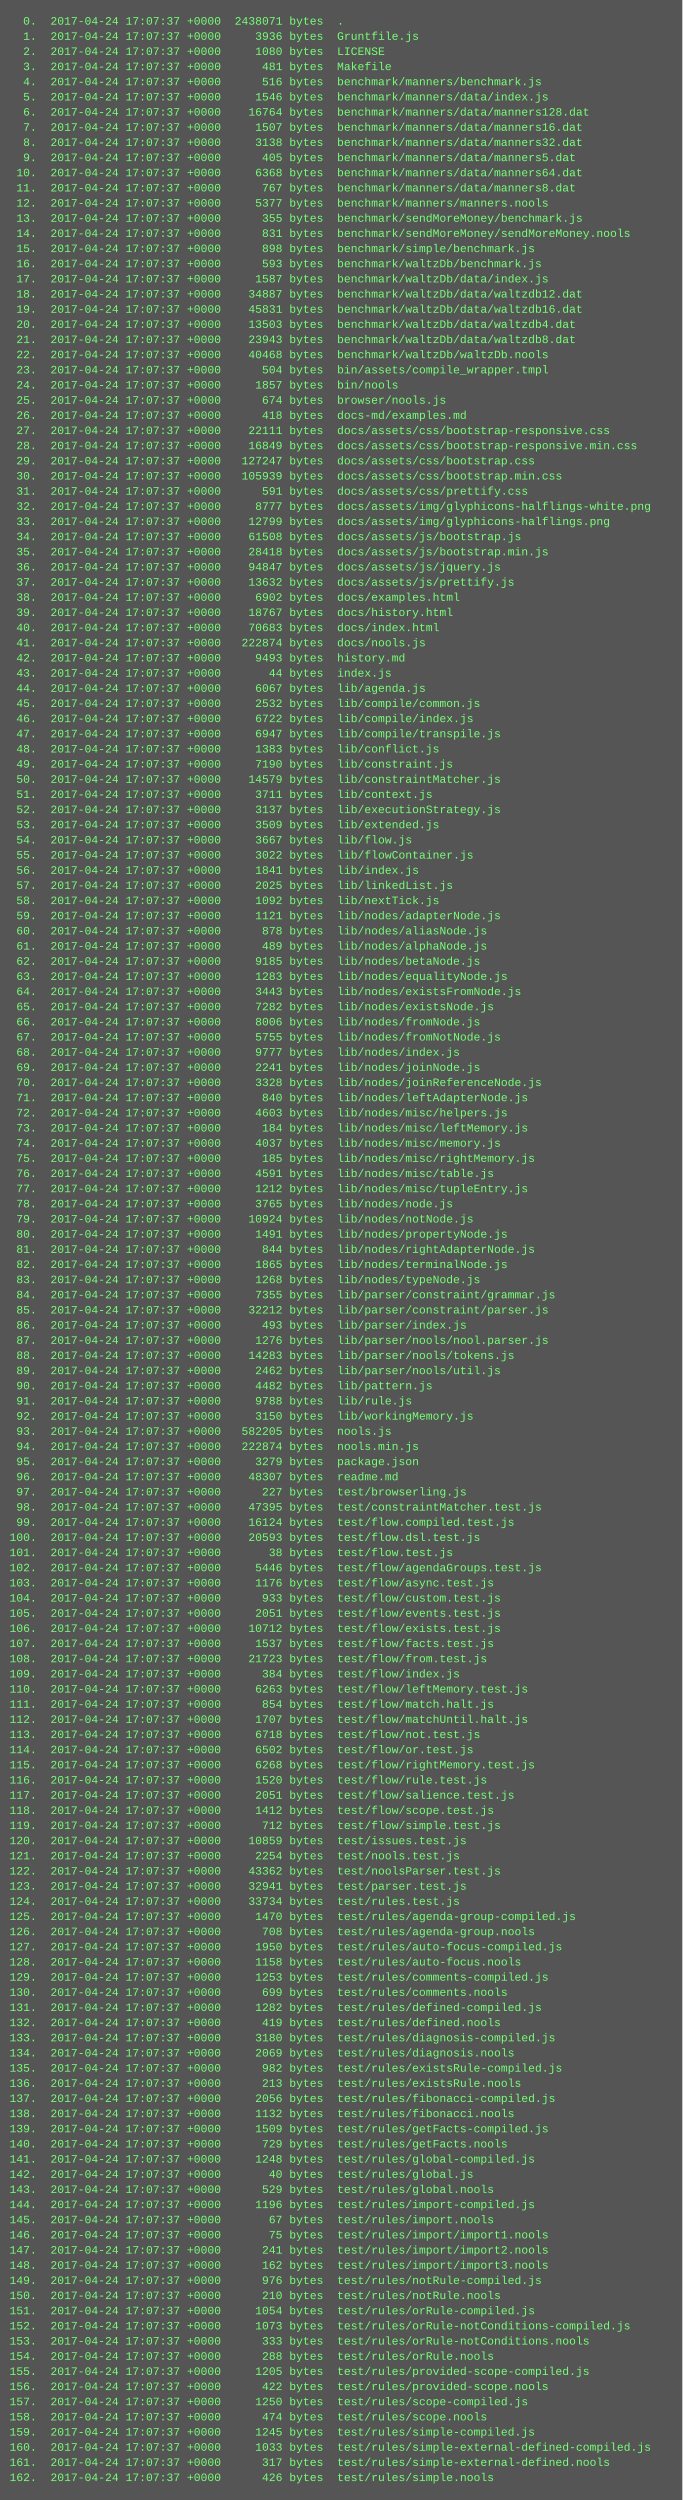
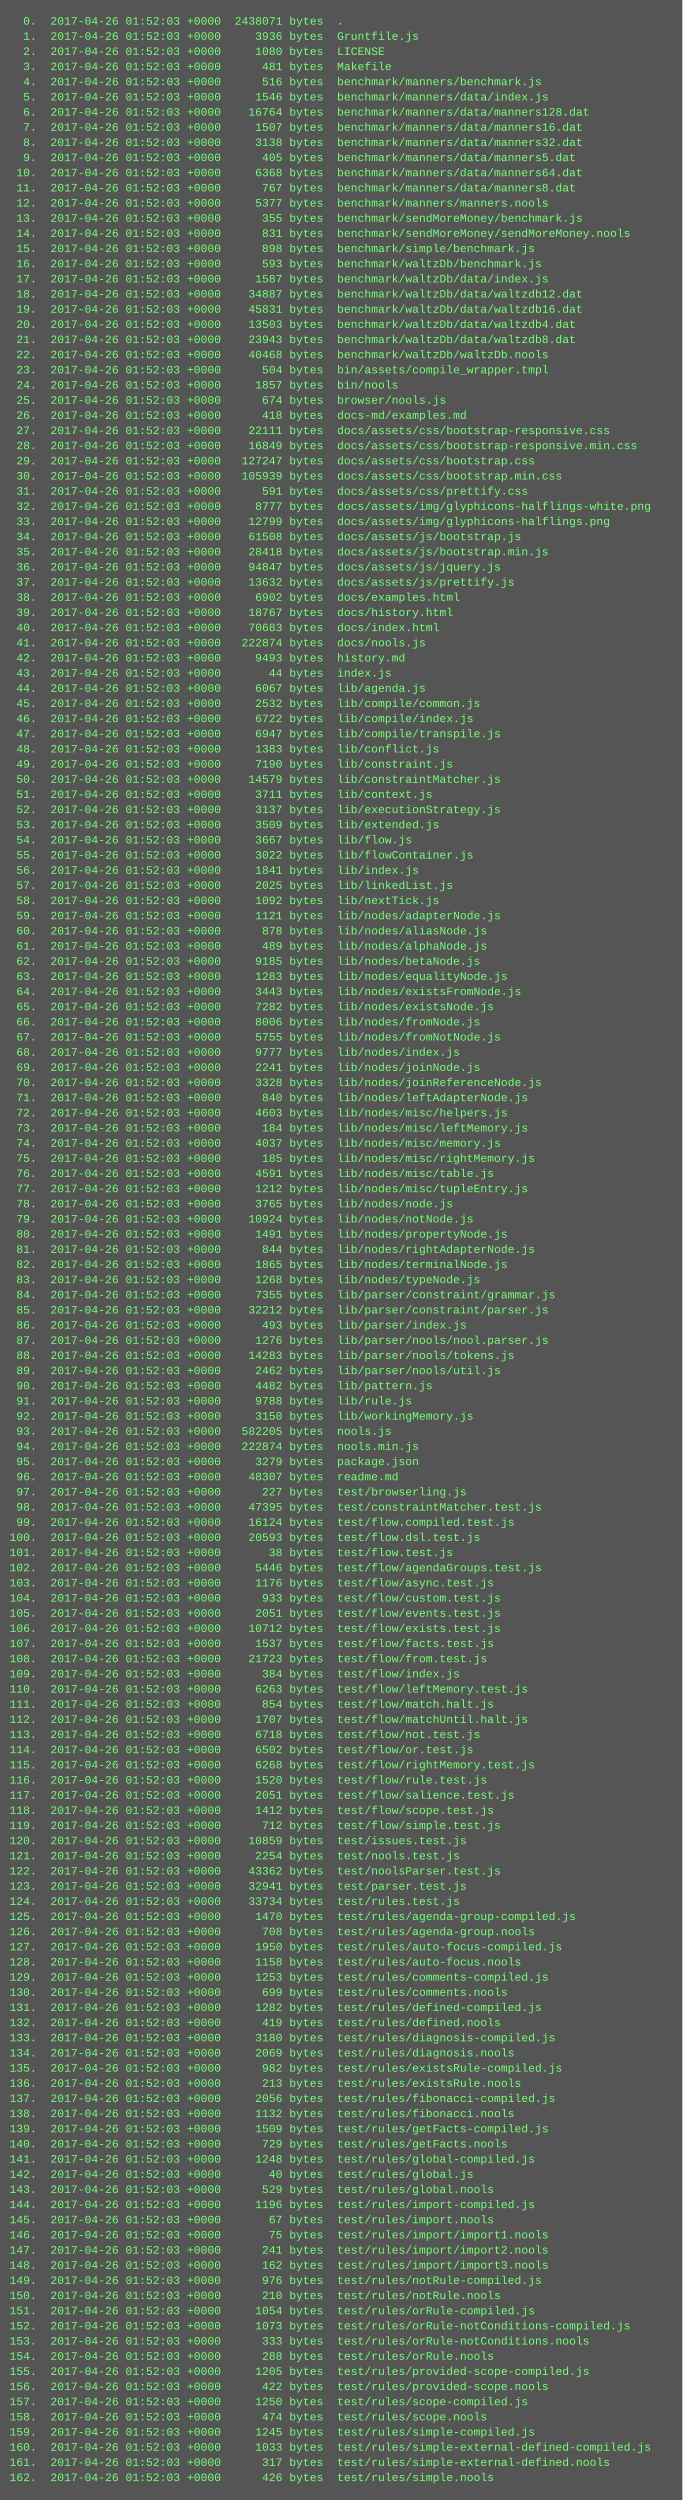
<svg xmlns="http://www.w3.org/2000/svg" height="2638" width="720">
  <rect height="2638" fill="#555" width="720" />
  <text fill="#7f7" font-family="Courier New" font-size="12" xml:space="preserve">
-     <tspan x="10" y="26">  0.  2017-04-24 17:07:37 +0000  2438071 bytes  .</tspan>
-     <tspan x="10" y="42">  1.  2017-04-24 17:07:37 +0000     3936 bytes  Gruntfile.js</tspan>
-     <tspan x="10" y="58">  2.  2017-04-24 17:07:37 +0000     1080 bytes  LICENSE</tspan>
-     <tspan x="10" y="74">  3.  2017-04-24 17:07:37 +0000      481 bytes  Makefile</tspan>
-     <tspan x="10" y="90">  4.  2017-04-24 17:07:37 +0000      516 bytes  benchmark/manners/benchmark.js</tspan>
-     <tspan x="10" y="106">  5.  2017-04-24 17:07:37 +0000     1546 bytes  benchmark/manners/data/index.js</tspan>
-     <tspan x="10" y="122">  6.  2017-04-24 17:07:37 +0000    16764 bytes  benchmark/manners/data/manners128.dat</tspan>
-     <tspan x="10" y="138">  7.  2017-04-24 17:07:37 +0000     1507 bytes  benchmark/manners/data/manners16.dat</tspan>
-     <tspan x="10" y="154">  8.  2017-04-24 17:07:37 +0000     3138 bytes  benchmark/manners/data/manners32.dat</tspan>
-     <tspan x="10" y="170">  9.  2017-04-24 17:07:37 +0000      405 bytes  benchmark/manners/data/manners5.dat</tspan>
-     <tspan x="10" y="186"> 10.  2017-04-24 17:07:37 +0000     6368 bytes  benchmark/manners/data/manners64.dat</tspan>
-     <tspan x="10" y="202"> 11.  2017-04-24 17:07:37 +0000      767 bytes  benchmark/manners/data/manners8.dat</tspan>
-     <tspan x="10" y="218"> 12.  2017-04-24 17:07:37 +0000     5377 bytes  benchmark/manners/manners.nools</tspan>
-     <tspan x="10" y="234"> 13.  2017-04-24 17:07:37 +0000      355 bytes  benchmark/sendMoreMoney/benchmark.js</tspan>
-     <tspan x="10" y="250"> 14.  2017-04-24 17:07:37 +0000      831 bytes  benchmark/sendMoreMoney/sendMoreMoney.nools</tspan>
-     <tspan x="10" y="266"> 15.  2017-04-24 17:07:37 +0000      898 bytes  benchmark/simple/benchmark.js</tspan>
-     <tspan x="10" y="282"> 16.  2017-04-24 17:07:37 +0000      593 bytes  benchmark/waltzDb/benchmark.js</tspan>
-     <tspan x="10" y="298"> 17.  2017-04-24 17:07:37 +0000     1587 bytes  benchmark/waltzDb/data/index.js</tspan>
-     <tspan x="10" y="314"> 18.  2017-04-24 17:07:37 +0000    34887 bytes  benchmark/waltzDb/data/waltzdb12.dat</tspan>
-     <tspan x="10" y="330"> 19.  2017-04-24 17:07:37 +0000    45831 bytes  benchmark/waltzDb/data/waltzdb16.dat</tspan>
-     <tspan x="10" y="346"> 20.  2017-04-24 17:07:37 +0000    13503 bytes  benchmark/waltzDb/data/waltzdb4.dat</tspan>
-     <tspan x="10" y="362"> 21.  2017-04-24 17:07:37 +0000    23943 bytes  benchmark/waltzDb/data/waltzdb8.dat</tspan>
-     <tspan x="10" y="378"> 22.  2017-04-24 17:07:37 +0000    40468 bytes  benchmark/waltzDb/waltzDb.nools</tspan>
-     <tspan x="10" y="394"> 23.  2017-04-24 17:07:37 +0000      504 bytes  bin/assets/compile_wrapper.tmpl</tspan>
-     <tspan x="10" y="410"> 24.  2017-04-24 17:07:37 +0000     1857 bytes  bin/nools</tspan>
-     <tspan x="10" y="426"> 25.  2017-04-24 17:07:37 +0000      674 bytes  browser/nools.js</tspan>
-     <tspan x="10" y="442"> 26.  2017-04-24 17:07:37 +0000      418 bytes  docs-md/examples.md</tspan>
-     <tspan x="10" y="458"> 27.  2017-04-24 17:07:37 +0000    22111 bytes  docs/assets/css/bootstrap-responsive.css</tspan>
-     <tspan x="10" y="474"> 28.  2017-04-24 17:07:37 +0000    16849 bytes  docs/assets/css/bootstrap-responsive.min.css</tspan>
-     <tspan x="10" y="490"> 29.  2017-04-24 17:07:37 +0000   127247 bytes  docs/assets/css/bootstrap.css</tspan>
-     <tspan x="10" y="506"> 30.  2017-04-24 17:07:37 +0000   105939 bytes  docs/assets/css/bootstrap.min.css</tspan>
-     <tspan x="10" y="522"> 31.  2017-04-24 17:07:37 +0000      591 bytes  docs/assets/css/prettify.css</tspan>
-     <tspan x="10" y="538"> 32.  2017-04-24 17:07:37 +0000     8777 bytes  docs/assets/img/glyphicons-halflings-white.png</tspan>
-     <tspan x="10" y="554"> 33.  2017-04-24 17:07:37 +0000    12799 bytes  docs/assets/img/glyphicons-halflings.png</tspan>
-     <tspan x="10" y="570"> 34.  2017-04-24 17:07:37 +0000    61508 bytes  docs/assets/js/bootstrap.js</tspan>
-     <tspan x="10" y="586"> 35.  2017-04-24 17:07:37 +0000    28418 bytes  docs/assets/js/bootstrap.min.js</tspan>
-     <tspan x="10" y="602"> 36.  2017-04-24 17:07:37 +0000    94847 bytes  docs/assets/js/jquery.js</tspan>
-     <tspan x="10" y="618"> 37.  2017-04-24 17:07:37 +0000    13632 bytes  docs/assets/js/prettify.js</tspan>
-     <tspan x="10" y="634"> 38.  2017-04-24 17:07:37 +0000     6902 bytes  docs/examples.html</tspan>
-     <tspan x="10" y="650"> 39.  2017-04-24 17:07:37 +0000    18767 bytes  docs/history.html</tspan>
-     <tspan x="10" y="666"> 40.  2017-04-24 17:07:37 +0000    70683 bytes  docs/index.html</tspan>
-     <tspan x="10" y="682"> 41.  2017-04-24 17:07:37 +0000   222874 bytes  docs/nools.js</tspan>
-     <tspan x="10" y="698"> 42.  2017-04-24 17:07:37 +0000     9493 bytes  history.md</tspan>
-     <tspan x="10" y="714"> 43.  2017-04-24 17:07:37 +0000       44 bytes  index.js</tspan>
-     <tspan x="10" y="730"> 44.  2017-04-24 17:07:37 +0000     6067 bytes  lib/agenda.js</tspan>
-     <tspan x="10" y="746"> 45.  2017-04-24 17:07:37 +0000     2532 bytes  lib/compile/common.js</tspan>
-     <tspan x="10" y="762"> 46.  2017-04-24 17:07:37 +0000     6722 bytes  lib/compile/index.js</tspan>
-     <tspan x="10" y="778"> 47.  2017-04-24 17:07:37 +0000     6947 bytes  lib/compile/transpile.js</tspan>
-     <tspan x="10" y="794"> 48.  2017-04-24 17:07:37 +0000     1383 bytes  lib/conflict.js</tspan>
-     <tspan x="10" y="810"> 49.  2017-04-24 17:07:37 +0000     7190 bytes  lib/constraint.js</tspan>
-     <tspan x="10" y="826"> 50.  2017-04-24 17:07:37 +0000    14579 bytes  lib/constraintMatcher.js</tspan>
-     <tspan x="10" y="842"> 51.  2017-04-24 17:07:37 +0000     3711 bytes  lib/context.js</tspan>
-     <tspan x="10" y="858"> 52.  2017-04-24 17:07:37 +0000     3137 bytes  lib/executionStrategy.js</tspan>
-     <tspan x="10" y="874"> 53.  2017-04-24 17:07:37 +0000     3509 bytes  lib/extended.js</tspan>
-     <tspan x="10" y="890"> 54.  2017-04-24 17:07:37 +0000     3667 bytes  lib/flow.js</tspan>
-     <tspan x="10" y="906"> 55.  2017-04-24 17:07:37 +0000     3022 bytes  lib/flowContainer.js</tspan>
-     <tspan x="10" y="922"> 56.  2017-04-24 17:07:37 +0000     1841 bytes  lib/index.js</tspan>
-     <tspan x="10" y="938"> 57.  2017-04-24 17:07:37 +0000     2025 bytes  lib/linkedList.js</tspan>
-     <tspan x="10" y="954"> 58.  2017-04-24 17:07:37 +0000     1092 bytes  lib/nextTick.js</tspan>
-     <tspan x="10" y="970"> 59.  2017-04-24 17:07:37 +0000     1121 bytes  lib/nodes/adapterNode.js</tspan>
-     <tspan x="10" y="986"> 60.  2017-04-24 17:07:37 +0000      878 bytes  lib/nodes/aliasNode.js</tspan>
-     <tspan x="10" y="1002"> 61.  2017-04-24 17:07:37 +0000      489 bytes  lib/nodes/alphaNode.js</tspan>
-     <tspan x="10" y="1018"> 62.  2017-04-24 17:07:37 +0000     9185 bytes  lib/nodes/betaNode.js</tspan>
-     <tspan x="10" y="1034"> 63.  2017-04-24 17:07:37 +0000     1283 bytes  lib/nodes/equalityNode.js</tspan>
-     <tspan x="10" y="1050"> 64.  2017-04-24 17:07:37 +0000     3443 bytes  lib/nodes/existsFromNode.js</tspan>
-     <tspan x="10" y="1066"> 65.  2017-04-24 17:07:37 +0000     7282 bytes  lib/nodes/existsNode.js</tspan>
-     <tspan x="10" y="1082"> 66.  2017-04-24 17:07:37 +0000     8006 bytes  lib/nodes/fromNode.js</tspan>
-     <tspan x="10" y="1098"> 67.  2017-04-24 17:07:37 +0000     5755 bytes  lib/nodes/fromNotNode.js</tspan>
-     <tspan x="10" y="1114"> 68.  2017-04-24 17:07:37 +0000     9777 bytes  lib/nodes/index.js</tspan>
-     <tspan x="10" y="1130"> 69.  2017-04-24 17:07:37 +0000     2241 bytes  lib/nodes/joinNode.js</tspan>
-     <tspan x="10" y="1146"> 70.  2017-04-24 17:07:37 +0000     3328 bytes  lib/nodes/joinReferenceNode.js</tspan>
-     <tspan x="10" y="1162"> 71.  2017-04-24 17:07:37 +0000      840 bytes  lib/nodes/leftAdapterNode.js</tspan>
-     <tspan x="10" y="1178"> 72.  2017-04-24 17:07:37 +0000     4603 bytes  lib/nodes/misc/helpers.js</tspan>
-     <tspan x="10" y="1194"> 73.  2017-04-24 17:07:37 +0000      184 bytes  lib/nodes/misc/leftMemory.js</tspan>
-     <tspan x="10" y="1210"> 74.  2017-04-24 17:07:37 +0000     4037 bytes  lib/nodes/misc/memory.js</tspan>
-     <tspan x="10" y="1226"> 75.  2017-04-24 17:07:37 +0000      185 bytes  lib/nodes/misc/rightMemory.js</tspan>
-     <tspan x="10" y="1242"> 76.  2017-04-24 17:07:37 +0000     4591 bytes  lib/nodes/misc/table.js</tspan>
-     <tspan x="10" y="1258"> 77.  2017-04-24 17:07:37 +0000     1212 bytes  lib/nodes/misc/tupleEntry.js</tspan>
-     <tspan x="10" y="1274"> 78.  2017-04-24 17:07:37 +0000     3765 bytes  lib/nodes/node.js</tspan>
-     <tspan x="10" y="1290"> 79.  2017-04-24 17:07:37 +0000    10924 bytes  lib/nodes/notNode.js</tspan>
-     <tspan x="10" y="1306"> 80.  2017-04-24 17:07:37 +0000     1491 bytes  lib/nodes/propertyNode.js</tspan>
-     <tspan x="10" y="1322"> 81.  2017-04-24 17:07:37 +0000      844 bytes  lib/nodes/rightAdapterNode.js</tspan>
-     <tspan x="10" y="1338"> 82.  2017-04-24 17:07:37 +0000     1865 bytes  lib/nodes/terminalNode.js</tspan>
-     <tspan x="10" y="1354"> 83.  2017-04-24 17:07:37 +0000     1268 bytes  lib/nodes/typeNode.js</tspan>
-     <tspan x="10" y="1370"> 84.  2017-04-24 17:07:37 +0000     7355 bytes  lib/parser/constraint/grammar.js</tspan>
-     <tspan x="10" y="1386"> 85.  2017-04-24 17:07:37 +0000    32212 bytes  lib/parser/constraint/parser.js</tspan>
-     <tspan x="10" y="1402"> 86.  2017-04-24 17:07:37 +0000      493 bytes  lib/parser/index.js</tspan>
-     <tspan x="10" y="1418"> 87.  2017-04-24 17:07:37 +0000     1276 bytes  lib/parser/nools/nool.parser.js</tspan>
-     <tspan x="10" y="1434"> 88.  2017-04-24 17:07:37 +0000    14283 bytes  lib/parser/nools/tokens.js</tspan>
-     <tspan x="10" y="1450"> 89.  2017-04-24 17:07:37 +0000     2462 bytes  lib/parser/nools/util.js</tspan>
-     <tspan x="10" y="1466"> 90.  2017-04-24 17:07:37 +0000     4482 bytes  lib/pattern.js</tspan>
-     <tspan x="10" y="1482"> 91.  2017-04-24 17:07:37 +0000     9788 bytes  lib/rule.js</tspan>
-     <tspan x="10" y="1498"> 92.  2017-04-24 17:07:37 +0000     3150 bytes  lib/workingMemory.js</tspan>
-     <tspan x="10" y="1514"> 93.  2017-04-24 17:07:37 +0000   582205 bytes  nools.js</tspan>
-     <tspan x="10" y="1530"> 94.  2017-04-24 17:07:37 +0000   222874 bytes  nools.min.js</tspan>
-     <tspan x="10" y="1546"> 95.  2017-04-24 17:07:37 +0000     3279 bytes  package.json</tspan>
-     <tspan x="10" y="1562"> 96.  2017-04-24 17:07:37 +0000    48307 bytes  readme.md</tspan>
-     <tspan x="10" y="1578"> 97.  2017-04-24 17:07:37 +0000      227 bytes  test/browserling.js</tspan>
-     <tspan x="10" y="1594"> 98.  2017-04-24 17:07:37 +0000    47395 bytes  test/constraintMatcher.test.js</tspan>
-     <tspan x="10" y="1610"> 99.  2017-04-24 17:07:37 +0000    16124 bytes  test/flow.compiled.test.js</tspan>
-     <tspan x="10" y="1626">100.  2017-04-24 17:07:37 +0000    20593 bytes  test/flow.dsl.test.js</tspan>
-     <tspan x="10" y="1642">101.  2017-04-24 17:07:37 +0000       38 bytes  test/flow.test.js</tspan>
-     <tspan x="10" y="1658">102.  2017-04-24 17:07:37 +0000     5446 bytes  test/flow/agendaGroups.test.js</tspan>
-     <tspan x="10" y="1674">103.  2017-04-24 17:07:37 +0000     1176 bytes  test/flow/async.test.js</tspan>
-     <tspan x="10" y="1690">104.  2017-04-24 17:07:37 +0000      933 bytes  test/flow/custom.test.js</tspan>
-     <tspan x="10" y="1706">105.  2017-04-24 17:07:37 +0000     2051 bytes  test/flow/events.test.js</tspan>
-     <tspan x="10" y="1722">106.  2017-04-24 17:07:37 +0000    10712 bytes  test/flow/exists.test.js</tspan>
-     <tspan x="10" y="1738">107.  2017-04-24 17:07:37 +0000     1537 bytes  test/flow/facts.test.js</tspan>
-     <tspan x="10" y="1754">108.  2017-04-24 17:07:37 +0000    21723 bytes  test/flow/from.test.js</tspan>
-     <tspan x="10" y="1770">109.  2017-04-24 17:07:37 +0000      384 bytes  test/flow/index.js</tspan>
-     <tspan x="10" y="1786">110.  2017-04-24 17:07:37 +0000     6263 bytes  test/flow/leftMemory.test.js</tspan>
-     <tspan x="10" y="1802">111.  2017-04-24 17:07:37 +0000      854 bytes  test/flow/match.halt.js</tspan>
-     <tspan x="10" y="1818">112.  2017-04-24 17:07:37 +0000     1707 bytes  test/flow/matchUntil.halt.js</tspan>
-     <tspan x="10" y="1834">113.  2017-04-24 17:07:37 +0000     6718 bytes  test/flow/not.test.js</tspan>
-     <tspan x="10" y="1850">114.  2017-04-24 17:07:37 +0000     6502 bytes  test/flow/or.test.js</tspan>
-     <tspan x="10" y="1866">115.  2017-04-24 17:07:37 +0000     6268 bytes  test/flow/rightMemory.test.js</tspan>
-     <tspan x="10" y="1882">116.  2017-04-24 17:07:37 +0000     1520 bytes  test/flow/rule.test.js</tspan>
-     <tspan x="10" y="1898">117.  2017-04-24 17:07:37 +0000     2051 bytes  test/flow/salience.test.js</tspan>
-     <tspan x="10" y="1914">118.  2017-04-24 17:07:37 +0000     1412 bytes  test/flow/scope.test.js</tspan>
-     <tspan x="10" y="1930">119.  2017-04-24 17:07:37 +0000      712 bytes  test/flow/simple.test.js</tspan>
-     <tspan x="10" y="1946">120.  2017-04-24 17:07:37 +0000    10859 bytes  test/issues.test.js</tspan>
-     <tspan x="10" y="1962">121.  2017-04-24 17:07:37 +0000     2254 bytes  test/nools.test.js</tspan>
-     <tspan x="10" y="1978">122.  2017-04-24 17:07:37 +0000    43362 bytes  test/noolsParser.test.js</tspan>
-     <tspan x="10" y="1994">123.  2017-04-24 17:07:37 +0000    32941 bytes  test/parser.test.js</tspan>
-     <tspan x="10" y="2010">124.  2017-04-24 17:07:37 +0000    33734 bytes  test/rules.test.js</tspan>
-     <tspan x="10" y="2026">125.  2017-04-24 17:07:37 +0000     1470 bytes  test/rules/agenda-group-compiled.js</tspan>
-     <tspan x="10" y="2042">126.  2017-04-24 17:07:37 +0000      708 bytes  test/rules/agenda-group.nools</tspan>
-     <tspan x="10" y="2058">127.  2017-04-24 17:07:37 +0000     1950 bytes  test/rules/auto-focus-compiled.js</tspan>
-     <tspan x="10" y="2074">128.  2017-04-24 17:07:37 +0000     1158 bytes  test/rules/auto-focus.nools</tspan>
-     <tspan x="10" y="2090">129.  2017-04-24 17:07:37 +0000     1253 bytes  test/rules/comments-compiled.js</tspan>
-     <tspan x="10" y="2106">130.  2017-04-24 17:07:37 +0000      699 bytes  test/rules/comments.nools</tspan>
-     <tspan x="10" y="2122">131.  2017-04-24 17:07:37 +0000     1282 bytes  test/rules/defined-compiled.js</tspan>
-     <tspan x="10" y="2138">132.  2017-04-24 17:07:37 +0000      419 bytes  test/rules/defined.nools</tspan>
-     <tspan x="10" y="2154">133.  2017-04-24 17:07:37 +0000     3180 bytes  test/rules/diagnosis-compiled.js</tspan>
-     <tspan x="10" y="2170">134.  2017-04-24 17:07:37 +0000     2069 bytes  test/rules/diagnosis.nools</tspan>
-     <tspan x="10" y="2186">135.  2017-04-24 17:07:37 +0000      982 bytes  test/rules/existsRule-compiled.js</tspan>
-     <tspan x="10" y="2202">136.  2017-04-24 17:07:37 +0000      213 bytes  test/rules/existsRule.nools</tspan>
-     <tspan x="10" y="2218">137.  2017-04-24 17:07:37 +0000     2056 bytes  test/rules/fibonacci-compiled.js</tspan>
-     <tspan x="10" y="2234">138.  2017-04-24 17:07:37 +0000     1132 bytes  test/rules/fibonacci.nools</tspan>
-     <tspan x="10" y="2250">139.  2017-04-24 17:07:37 +0000     1509 bytes  test/rules/getFacts-compiled.js</tspan>
-     <tspan x="10" y="2266">140.  2017-04-24 17:07:37 +0000      729 bytes  test/rules/getFacts.nools</tspan>
-     <tspan x="10" y="2282">141.  2017-04-24 17:07:37 +0000     1248 bytes  test/rules/global-compiled.js</tspan>
-     <tspan x="10" y="2298">142.  2017-04-24 17:07:37 +0000       40 bytes  test/rules/global.js</tspan>
-     <tspan x="10" y="2314">143.  2017-04-24 17:07:37 +0000      529 bytes  test/rules/global.nools</tspan>
-     <tspan x="10" y="2330">144.  2017-04-24 17:07:37 +0000     1196 bytes  test/rules/import-compiled.js</tspan>
-     <tspan x="10" y="2346">145.  2017-04-24 17:07:37 +0000       67 bytes  test/rules/import.nools</tspan>
-     <tspan x="10" y="2362">146.  2017-04-24 17:07:37 +0000       75 bytes  test/rules/import/import1.nools</tspan>
-     <tspan x="10" y="2378">147.  2017-04-24 17:07:37 +0000      241 bytes  test/rules/import/import2.nools</tspan>
-     <tspan x="10" y="2394">148.  2017-04-24 17:07:37 +0000      162 bytes  test/rules/import/import3.nools</tspan>
-     <tspan x="10" y="2410">149.  2017-04-24 17:07:37 +0000      976 bytes  test/rules/notRule-compiled.js</tspan>
-     <tspan x="10" y="2426">150.  2017-04-24 17:07:37 +0000      210 bytes  test/rules/notRule.nools</tspan>
-     <tspan x="10" y="2442">151.  2017-04-24 17:07:37 +0000     1054 bytes  test/rules/orRule-compiled.js</tspan>
-     <tspan x="10" y="2458">152.  2017-04-24 17:07:37 +0000     1073 bytes  test/rules/orRule-notConditions-compiled.js</tspan>
-     <tspan x="10" y="2474">153.  2017-04-24 17:07:37 +0000      333 bytes  test/rules/orRule-notConditions.nools</tspan>
-     <tspan x="10" y="2490">154.  2017-04-24 17:07:37 +0000      288 bytes  test/rules/orRule.nools</tspan>
-     <tspan x="10" y="2506">155.  2017-04-24 17:07:37 +0000     1205 bytes  test/rules/provided-scope-compiled.js</tspan>
-     <tspan x="10" y="2522">156.  2017-04-24 17:07:37 +0000      422 bytes  test/rules/provided-scope.nools</tspan>
-     <tspan x="10" y="2538">157.  2017-04-24 17:07:37 +0000     1250 bytes  test/rules/scope-compiled.js</tspan>
-     <tspan x="10" y="2554">158.  2017-04-24 17:07:37 +0000      474 bytes  test/rules/scope.nools</tspan>
-     <tspan x="10" y="2570">159.  2017-04-24 17:07:37 +0000     1245 bytes  test/rules/simple-compiled.js</tspan>
-     <tspan x="10" y="2586">160.  2017-04-24 17:07:37 +0000     1033 bytes  test/rules/simple-external-defined-compiled.js</tspan>
-     <tspan x="10" y="2602">161.  2017-04-24 17:07:37 +0000      317 bytes  test/rules/simple-external-defined.nools</tspan>
-     <tspan x="10" y="2618">162.  2017-04-24 17:07:37 +0000      426 bytes  test/rules/simple.nools</tspan>
+     <tspan x="10" y="26">  0.  2017-04-26 01:52:03 +0000  2438071 bytes  .</tspan>
+     <tspan x="10" y="42">  1.  2017-04-26 01:52:03 +0000     3936 bytes  Gruntfile.js</tspan>
+     <tspan x="10" y="58">  2.  2017-04-26 01:52:03 +0000     1080 bytes  LICENSE</tspan>
+     <tspan x="10" y="74">  3.  2017-04-26 01:52:03 +0000      481 bytes  Makefile</tspan>
+     <tspan x="10" y="90">  4.  2017-04-26 01:52:03 +0000      516 bytes  benchmark/manners/benchmark.js</tspan>
+     <tspan x="10" y="106">  5.  2017-04-26 01:52:03 +0000     1546 bytes  benchmark/manners/data/index.js</tspan>
+     <tspan x="10" y="122">  6.  2017-04-26 01:52:03 +0000    16764 bytes  benchmark/manners/data/manners128.dat</tspan>
+     <tspan x="10" y="138">  7.  2017-04-26 01:52:03 +0000     1507 bytes  benchmark/manners/data/manners16.dat</tspan>
+     <tspan x="10" y="154">  8.  2017-04-26 01:52:03 +0000     3138 bytes  benchmark/manners/data/manners32.dat</tspan>
+     <tspan x="10" y="170">  9.  2017-04-26 01:52:03 +0000      405 bytes  benchmark/manners/data/manners5.dat</tspan>
+     <tspan x="10" y="186"> 10.  2017-04-26 01:52:03 +0000     6368 bytes  benchmark/manners/data/manners64.dat</tspan>
+     <tspan x="10" y="202"> 11.  2017-04-26 01:52:03 +0000      767 bytes  benchmark/manners/data/manners8.dat</tspan>
+     <tspan x="10" y="218"> 12.  2017-04-26 01:52:03 +0000     5377 bytes  benchmark/manners/manners.nools</tspan>
+     <tspan x="10" y="234"> 13.  2017-04-26 01:52:03 +0000      355 bytes  benchmark/sendMoreMoney/benchmark.js</tspan>
+     <tspan x="10" y="250"> 14.  2017-04-26 01:52:03 +0000      831 bytes  benchmark/sendMoreMoney/sendMoreMoney.nools</tspan>
+     <tspan x="10" y="266"> 15.  2017-04-26 01:52:03 +0000      898 bytes  benchmark/simple/benchmark.js</tspan>
+     <tspan x="10" y="282"> 16.  2017-04-26 01:52:03 +0000      593 bytes  benchmark/waltzDb/benchmark.js</tspan>
+     <tspan x="10" y="298"> 17.  2017-04-26 01:52:03 +0000     1587 bytes  benchmark/waltzDb/data/index.js</tspan>
+     <tspan x="10" y="314"> 18.  2017-04-26 01:52:03 +0000    34887 bytes  benchmark/waltzDb/data/waltzdb12.dat</tspan>
+     <tspan x="10" y="330"> 19.  2017-04-26 01:52:03 +0000    45831 bytes  benchmark/waltzDb/data/waltzdb16.dat</tspan>
+     <tspan x="10" y="346"> 20.  2017-04-26 01:52:03 +0000    13503 bytes  benchmark/waltzDb/data/waltzdb4.dat</tspan>
+     <tspan x="10" y="362"> 21.  2017-04-26 01:52:03 +0000    23943 bytes  benchmark/waltzDb/data/waltzdb8.dat</tspan>
+     <tspan x="10" y="378"> 22.  2017-04-26 01:52:03 +0000    40468 bytes  benchmark/waltzDb/waltzDb.nools</tspan>
+     <tspan x="10" y="394"> 23.  2017-04-26 01:52:03 +0000      504 bytes  bin/assets/compile_wrapper.tmpl</tspan>
+     <tspan x="10" y="410"> 24.  2017-04-26 01:52:03 +0000     1857 bytes  bin/nools</tspan>
+     <tspan x="10" y="426"> 25.  2017-04-26 01:52:03 +0000      674 bytes  browser/nools.js</tspan>
+     <tspan x="10" y="442"> 26.  2017-04-26 01:52:03 +0000      418 bytes  docs-md/examples.md</tspan>
+     <tspan x="10" y="458"> 27.  2017-04-26 01:52:03 +0000    22111 bytes  docs/assets/css/bootstrap-responsive.css</tspan>
+     <tspan x="10" y="474"> 28.  2017-04-26 01:52:03 +0000    16849 bytes  docs/assets/css/bootstrap-responsive.min.css</tspan>
+     <tspan x="10" y="490"> 29.  2017-04-26 01:52:03 +0000   127247 bytes  docs/assets/css/bootstrap.css</tspan>
+     <tspan x="10" y="506"> 30.  2017-04-26 01:52:03 +0000   105939 bytes  docs/assets/css/bootstrap.min.css</tspan>
+     <tspan x="10" y="522"> 31.  2017-04-26 01:52:03 +0000      591 bytes  docs/assets/css/prettify.css</tspan>
+     <tspan x="10" y="538"> 32.  2017-04-26 01:52:03 +0000     8777 bytes  docs/assets/img/glyphicons-halflings-white.png</tspan>
+     <tspan x="10" y="554"> 33.  2017-04-26 01:52:03 +0000    12799 bytes  docs/assets/img/glyphicons-halflings.png</tspan>
+     <tspan x="10" y="570"> 34.  2017-04-26 01:52:03 +0000    61508 bytes  docs/assets/js/bootstrap.js</tspan>
+     <tspan x="10" y="586"> 35.  2017-04-26 01:52:03 +0000    28418 bytes  docs/assets/js/bootstrap.min.js</tspan>
+     <tspan x="10" y="602"> 36.  2017-04-26 01:52:03 +0000    94847 bytes  docs/assets/js/jquery.js</tspan>
+     <tspan x="10" y="618"> 37.  2017-04-26 01:52:03 +0000    13632 bytes  docs/assets/js/prettify.js</tspan>
+     <tspan x="10" y="634"> 38.  2017-04-26 01:52:03 +0000     6902 bytes  docs/examples.html</tspan>
+     <tspan x="10" y="650"> 39.  2017-04-26 01:52:03 +0000    18767 bytes  docs/history.html</tspan>
+     <tspan x="10" y="666"> 40.  2017-04-26 01:52:03 +0000    70683 bytes  docs/index.html</tspan>
+     <tspan x="10" y="682"> 41.  2017-04-26 01:52:03 +0000   222874 bytes  docs/nools.js</tspan>
+     <tspan x="10" y="698"> 42.  2017-04-26 01:52:03 +0000     9493 bytes  history.md</tspan>
+     <tspan x="10" y="714"> 43.  2017-04-26 01:52:03 +0000       44 bytes  index.js</tspan>
+     <tspan x="10" y="730"> 44.  2017-04-26 01:52:03 +0000     6067 bytes  lib/agenda.js</tspan>
+     <tspan x="10" y="746"> 45.  2017-04-26 01:52:03 +0000     2532 bytes  lib/compile/common.js</tspan>
+     <tspan x="10" y="762"> 46.  2017-04-26 01:52:03 +0000     6722 bytes  lib/compile/index.js</tspan>
+     <tspan x="10" y="778"> 47.  2017-04-26 01:52:03 +0000     6947 bytes  lib/compile/transpile.js</tspan>
+     <tspan x="10" y="794"> 48.  2017-04-26 01:52:03 +0000     1383 bytes  lib/conflict.js</tspan>
+     <tspan x="10" y="810"> 49.  2017-04-26 01:52:03 +0000     7190 bytes  lib/constraint.js</tspan>
+     <tspan x="10" y="826"> 50.  2017-04-26 01:52:03 +0000    14579 bytes  lib/constraintMatcher.js</tspan>
+     <tspan x="10" y="842"> 51.  2017-04-26 01:52:03 +0000     3711 bytes  lib/context.js</tspan>
+     <tspan x="10" y="858"> 52.  2017-04-26 01:52:03 +0000     3137 bytes  lib/executionStrategy.js</tspan>
+     <tspan x="10" y="874"> 53.  2017-04-26 01:52:03 +0000     3509 bytes  lib/extended.js</tspan>
+     <tspan x="10" y="890"> 54.  2017-04-26 01:52:03 +0000     3667 bytes  lib/flow.js</tspan>
+     <tspan x="10" y="906"> 55.  2017-04-26 01:52:03 +0000     3022 bytes  lib/flowContainer.js</tspan>
+     <tspan x="10" y="922"> 56.  2017-04-26 01:52:03 +0000     1841 bytes  lib/index.js</tspan>
+     <tspan x="10" y="938"> 57.  2017-04-26 01:52:03 +0000     2025 bytes  lib/linkedList.js</tspan>
+     <tspan x="10" y="954"> 58.  2017-04-26 01:52:03 +0000     1092 bytes  lib/nextTick.js</tspan>
+     <tspan x="10" y="970"> 59.  2017-04-26 01:52:03 +0000     1121 bytes  lib/nodes/adapterNode.js</tspan>
+     <tspan x="10" y="986"> 60.  2017-04-26 01:52:03 +0000      878 bytes  lib/nodes/aliasNode.js</tspan>
+     <tspan x="10" y="1002"> 61.  2017-04-26 01:52:03 +0000      489 bytes  lib/nodes/alphaNode.js</tspan>
+     <tspan x="10" y="1018"> 62.  2017-04-26 01:52:03 +0000     9185 bytes  lib/nodes/betaNode.js</tspan>
+     <tspan x="10" y="1034"> 63.  2017-04-26 01:52:03 +0000     1283 bytes  lib/nodes/equalityNode.js</tspan>
+     <tspan x="10" y="1050"> 64.  2017-04-26 01:52:03 +0000     3443 bytes  lib/nodes/existsFromNode.js</tspan>
+     <tspan x="10" y="1066"> 65.  2017-04-26 01:52:03 +0000     7282 bytes  lib/nodes/existsNode.js</tspan>
+     <tspan x="10" y="1082"> 66.  2017-04-26 01:52:03 +0000     8006 bytes  lib/nodes/fromNode.js</tspan>
+     <tspan x="10" y="1098"> 67.  2017-04-26 01:52:03 +0000     5755 bytes  lib/nodes/fromNotNode.js</tspan>
+     <tspan x="10" y="1114"> 68.  2017-04-26 01:52:03 +0000     9777 bytes  lib/nodes/index.js</tspan>
+     <tspan x="10" y="1130"> 69.  2017-04-26 01:52:03 +0000     2241 bytes  lib/nodes/joinNode.js</tspan>
+     <tspan x="10" y="1146"> 70.  2017-04-26 01:52:03 +0000     3328 bytes  lib/nodes/joinReferenceNode.js</tspan>
+     <tspan x="10" y="1162"> 71.  2017-04-26 01:52:03 +0000      840 bytes  lib/nodes/leftAdapterNode.js</tspan>
+     <tspan x="10" y="1178"> 72.  2017-04-26 01:52:03 +0000     4603 bytes  lib/nodes/misc/helpers.js</tspan>
+     <tspan x="10" y="1194"> 73.  2017-04-26 01:52:03 +0000      184 bytes  lib/nodes/misc/leftMemory.js</tspan>
+     <tspan x="10" y="1210"> 74.  2017-04-26 01:52:03 +0000     4037 bytes  lib/nodes/misc/memory.js</tspan>
+     <tspan x="10" y="1226"> 75.  2017-04-26 01:52:03 +0000      185 bytes  lib/nodes/misc/rightMemory.js</tspan>
+     <tspan x="10" y="1242"> 76.  2017-04-26 01:52:03 +0000     4591 bytes  lib/nodes/misc/table.js</tspan>
+     <tspan x="10" y="1258"> 77.  2017-04-26 01:52:03 +0000     1212 bytes  lib/nodes/misc/tupleEntry.js</tspan>
+     <tspan x="10" y="1274"> 78.  2017-04-26 01:52:03 +0000     3765 bytes  lib/nodes/node.js</tspan>
+     <tspan x="10" y="1290"> 79.  2017-04-26 01:52:03 +0000    10924 bytes  lib/nodes/notNode.js</tspan>
+     <tspan x="10" y="1306"> 80.  2017-04-26 01:52:03 +0000     1491 bytes  lib/nodes/propertyNode.js</tspan>
+     <tspan x="10" y="1322"> 81.  2017-04-26 01:52:03 +0000      844 bytes  lib/nodes/rightAdapterNode.js</tspan>
+     <tspan x="10" y="1338"> 82.  2017-04-26 01:52:03 +0000     1865 bytes  lib/nodes/terminalNode.js</tspan>
+     <tspan x="10" y="1354"> 83.  2017-04-26 01:52:03 +0000     1268 bytes  lib/nodes/typeNode.js</tspan>
+     <tspan x="10" y="1370"> 84.  2017-04-26 01:52:03 +0000     7355 bytes  lib/parser/constraint/grammar.js</tspan>
+     <tspan x="10" y="1386"> 85.  2017-04-26 01:52:03 +0000    32212 bytes  lib/parser/constraint/parser.js</tspan>
+     <tspan x="10" y="1402"> 86.  2017-04-26 01:52:03 +0000      493 bytes  lib/parser/index.js</tspan>
+     <tspan x="10" y="1418"> 87.  2017-04-26 01:52:03 +0000     1276 bytes  lib/parser/nools/nool.parser.js</tspan>
+     <tspan x="10" y="1434"> 88.  2017-04-26 01:52:03 +0000    14283 bytes  lib/parser/nools/tokens.js</tspan>
+     <tspan x="10" y="1450"> 89.  2017-04-26 01:52:03 +0000     2462 bytes  lib/parser/nools/util.js</tspan>
+     <tspan x="10" y="1466"> 90.  2017-04-26 01:52:03 +0000     4482 bytes  lib/pattern.js</tspan>
+     <tspan x="10" y="1482"> 91.  2017-04-26 01:52:03 +0000     9788 bytes  lib/rule.js</tspan>
+     <tspan x="10" y="1498"> 92.  2017-04-26 01:52:03 +0000     3150 bytes  lib/workingMemory.js</tspan>
+     <tspan x="10" y="1514"> 93.  2017-04-26 01:52:03 +0000   582205 bytes  nools.js</tspan>
+     <tspan x="10" y="1530"> 94.  2017-04-26 01:52:03 +0000   222874 bytes  nools.min.js</tspan>
+     <tspan x="10" y="1546"> 95.  2017-04-26 01:52:03 +0000     3279 bytes  package.json</tspan>
+     <tspan x="10" y="1562"> 96.  2017-04-26 01:52:03 +0000    48307 bytes  readme.md</tspan>
+     <tspan x="10" y="1578"> 97.  2017-04-26 01:52:03 +0000      227 bytes  test/browserling.js</tspan>
+     <tspan x="10" y="1594"> 98.  2017-04-26 01:52:03 +0000    47395 bytes  test/constraintMatcher.test.js</tspan>
+     <tspan x="10" y="1610"> 99.  2017-04-26 01:52:03 +0000    16124 bytes  test/flow.compiled.test.js</tspan>
+     <tspan x="10" y="1626">100.  2017-04-26 01:52:03 +0000    20593 bytes  test/flow.dsl.test.js</tspan>
+     <tspan x="10" y="1642">101.  2017-04-26 01:52:03 +0000       38 bytes  test/flow.test.js</tspan>
+     <tspan x="10" y="1658">102.  2017-04-26 01:52:03 +0000     5446 bytes  test/flow/agendaGroups.test.js</tspan>
+     <tspan x="10" y="1674">103.  2017-04-26 01:52:03 +0000     1176 bytes  test/flow/async.test.js</tspan>
+     <tspan x="10" y="1690">104.  2017-04-26 01:52:03 +0000      933 bytes  test/flow/custom.test.js</tspan>
+     <tspan x="10" y="1706">105.  2017-04-26 01:52:03 +0000     2051 bytes  test/flow/events.test.js</tspan>
+     <tspan x="10" y="1722">106.  2017-04-26 01:52:03 +0000    10712 bytes  test/flow/exists.test.js</tspan>
+     <tspan x="10" y="1738">107.  2017-04-26 01:52:03 +0000     1537 bytes  test/flow/facts.test.js</tspan>
+     <tspan x="10" y="1754">108.  2017-04-26 01:52:03 +0000    21723 bytes  test/flow/from.test.js</tspan>
+     <tspan x="10" y="1770">109.  2017-04-26 01:52:03 +0000      384 bytes  test/flow/index.js</tspan>
+     <tspan x="10" y="1786">110.  2017-04-26 01:52:03 +0000     6263 bytes  test/flow/leftMemory.test.js</tspan>
+     <tspan x="10" y="1802">111.  2017-04-26 01:52:03 +0000      854 bytes  test/flow/match.halt.js</tspan>
+     <tspan x="10" y="1818">112.  2017-04-26 01:52:03 +0000     1707 bytes  test/flow/matchUntil.halt.js</tspan>
+     <tspan x="10" y="1834">113.  2017-04-26 01:52:03 +0000     6718 bytes  test/flow/not.test.js</tspan>
+     <tspan x="10" y="1850">114.  2017-04-26 01:52:03 +0000     6502 bytes  test/flow/or.test.js</tspan>
+     <tspan x="10" y="1866">115.  2017-04-26 01:52:03 +0000     6268 bytes  test/flow/rightMemory.test.js</tspan>
+     <tspan x="10" y="1882">116.  2017-04-26 01:52:03 +0000     1520 bytes  test/flow/rule.test.js</tspan>
+     <tspan x="10" y="1898">117.  2017-04-26 01:52:03 +0000     2051 bytes  test/flow/salience.test.js</tspan>
+     <tspan x="10" y="1914">118.  2017-04-26 01:52:03 +0000     1412 bytes  test/flow/scope.test.js</tspan>
+     <tspan x="10" y="1930">119.  2017-04-26 01:52:03 +0000      712 bytes  test/flow/simple.test.js</tspan>
+     <tspan x="10" y="1946">120.  2017-04-26 01:52:03 +0000    10859 bytes  test/issues.test.js</tspan>
+     <tspan x="10" y="1962">121.  2017-04-26 01:52:03 +0000     2254 bytes  test/nools.test.js</tspan>
+     <tspan x="10" y="1978">122.  2017-04-26 01:52:03 +0000    43362 bytes  test/noolsParser.test.js</tspan>
+     <tspan x="10" y="1994">123.  2017-04-26 01:52:03 +0000    32941 bytes  test/parser.test.js</tspan>
+     <tspan x="10" y="2010">124.  2017-04-26 01:52:03 +0000    33734 bytes  test/rules.test.js</tspan>
+     <tspan x="10" y="2026">125.  2017-04-26 01:52:03 +0000     1470 bytes  test/rules/agenda-group-compiled.js</tspan>
+     <tspan x="10" y="2042">126.  2017-04-26 01:52:03 +0000      708 bytes  test/rules/agenda-group.nools</tspan>
+     <tspan x="10" y="2058">127.  2017-04-26 01:52:03 +0000     1950 bytes  test/rules/auto-focus-compiled.js</tspan>
+     <tspan x="10" y="2074">128.  2017-04-26 01:52:03 +0000     1158 bytes  test/rules/auto-focus.nools</tspan>
+     <tspan x="10" y="2090">129.  2017-04-26 01:52:03 +0000     1253 bytes  test/rules/comments-compiled.js</tspan>
+     <tspan x="10" y="2106">130.  2017-04-26 01:52:03 +0000      699 bytes  test/rules/comments.nools</tspan>
+     <tspan x="10" y="2122">131.  2017-04-26 01:52:03 +0000     1282 bytes  test/rules/defined-compiled.js</tspan>
+     <tspan x="10" y="2138">132.  2017-04-26 01:52:03 +0000      419 bytes  test/rules/defined.nools</tspan>
+     <tspan x="10" y="2154">133.  2017-04-26 01:52:03 +0000     3180 bytes  test/rules/diagnosis-compiled.js</tspan>
+     <tspan x="10" y="2170">134.  2017-04-26 01:52:03 +0000     2069 bytes  test/rules/diagnosis.nools</tspan>
+     <tspan x="10" y="2186">135.  2017-04-26 01:52:03 +0000      982 bytes  test/rules/existsRule-compiled.js</tspan>
+     <tspan x="10" y="2202">136.  2017-04-26 01:52:03 +0000      213 bytes  test/rules/existsRule.nools</tspan>
+     <tspan x="10" y="2218">137.  2017-04-26 01:52:03 +0000     2056 bytes  test/rules/fibonacci-compiled.js</tspan>
+     <tspan x="10" y="2234">138.  2017-04-26 01:52:03 +0000     1132 bytes  test/rules/fibonacci.nools</tspan>
+     <tspan x="10" y="2250">139.  2017-04-26 01:52:03 +0000     1509 bytes  test/rules/getFacts-compiled.js</tspan>
+     <tspan x="10" y="2266">140.  2017-04-26 01:52:03 +0000      729 bytes  test/rules/getFacts.nools</tspan>
+     <tspan x="10" y="2282">141.  2017-04-26 01:52:03 +0000     1248 bytes  test/rules/global-compiled.js</tspan>
+     <tspan x="10" y="2298">142.  2017-04-26 01:52:03 +0000       40 bytes  test/rules/global.js</tspan>
+     <tspan x="10" y="2314">143.  2017-04-26 01:52:03 +0000      529 bytes  test/rules/global.nools</tspan>
+     <tspan x="10" y="2330">144.  2017-04-26 01:52:03 +0000     1196 bytes  test/rules/import-compiled.js</tspan>
+     <tspan x="10" y="2346">145.  2017-04-26 01:52:03 +0000       67 bytes  test/rules/import.nools</tspan>
+     <tspan x="10" y="2362">146.  2017-04-26 01:52:03 +0000       75 bytes  test/rules/import/import1.nools</tspan>
+     <tspan x="10" y="2378">147.  2017-04-26 01:52:03 +0000      241 bytes  test/rules/import/import2.nools</tspan>
+     <tspan x="10" y="2394">148.  2017-04-26 01:52:03 +0000      162 bytes  test/rules/import/import3.nools</tspan>
+     <tspan x="10" y="2410">149.  2017-04-26 01:52:03 +0000      976 bytes  test/rules/notRule-compiled.js</tspan>
+     <tspan x="10" y="2426">150.  2017-04-26 01:52:03 +0000      210 bytes  test/rules/notRule.nools</tspan>
+     <tspan x="10" y="2442">151.  2017-04-26 01:52:03 +0000     1054 bytes  test/rules/orRule-compiled.js</tspan>
+     <tspan x="10" y="2458">152.  2017-04-26 01:52:03 +0000     1073 bytes  test/rules/orRule-notConditions-compiled.js</tspan>
+     <tspan x="10" y="2474">153.  2017-04-26 01:52:03 +0000      333 bytes  test/rules/orRule-notConditions.nools</tspan>
+     <tspan x="10" y="2490">154.  2017-04-26 01:52:03 +0000      288 bytes  test/rules/orRule.nools</tspan>
+     <tspan x="10" y="2506">155.  2017-04-26 01:52:03 +0000     1205 bytes  test/rules/provided-scope-compiled.js</tspan>
+     <tspan x="10" y="2522">156.  2017-04-26 01:52:03 +0000      422 bytes  test/rules/provided-scope.nools</tspan>
+     <tspan x="10" y="2538">157.  2017-04-26 01:52:03 +0000     1250 bytes  test/rules/scope-compiled.js</tspan>
+     <tspan x="10" y="2554">158.  2017-04-26 01:52:03 +0000      474 bytes  test/rules/scope.nools</tspan>
+     <tspan x="10" y="2570">159.  2017-04-26 01:52:03 +0000     1245 bytes  test/rules/simple-compiled.js</tspan>
+     <tspan x="10" y="2586">160.  2017-04-26 01:52:03 +0000     1033 bytes  test/rules/simple-external-defined-compiled.js</tspan>
+     <tspan x="10" y="2602">161.  2017-04-26 01:52:03 +0000      317 bytes  test/rules/simple-external-defined.nools</tspan>
+     <tspan x="10" y="2618">162.  2017-04-26 01:52:03 +0000      426 bytes  test/rules/simple.nools</tspan>
  </text>
</svg>
